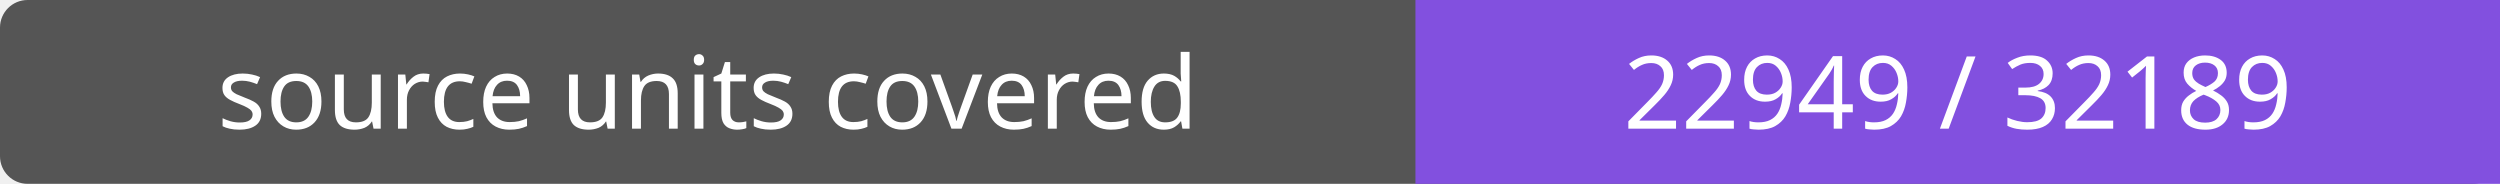
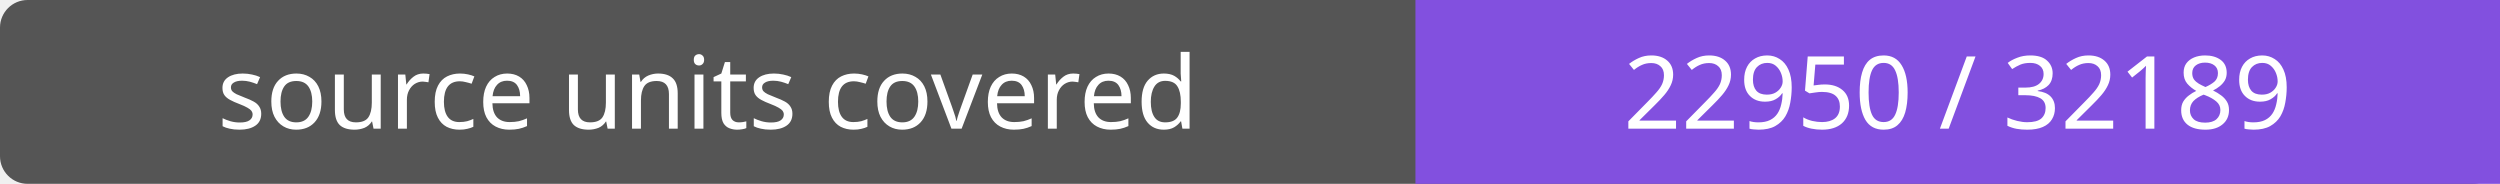
- <svg xmlns="http://www.w3.org/2000/svg" width="272" height="20" role="img" aria-label="source units covered: 22949 / 32189">
+ <svg xmlns="http://www.w3.org/2000/svg" width="272" height="20" role="img" aria-label="source units covered: 22950 / 32189">
  <rect width="272" height="20" rx="3" fill="#555" />
  <path fill="#8250df" d="M154 0h118v20H154z" />
  <g fill="#fff" text-anchor="middle" font-family="Verdana,sans-serif" font-size="11">
    <text x="77.0" y="14">source units covered</text>
-     <text x="213.0" y="14">22949 / 32189</text>
+     <text x="213.0" y="14">22950 / 32189</text>
  </g>
</svg>
